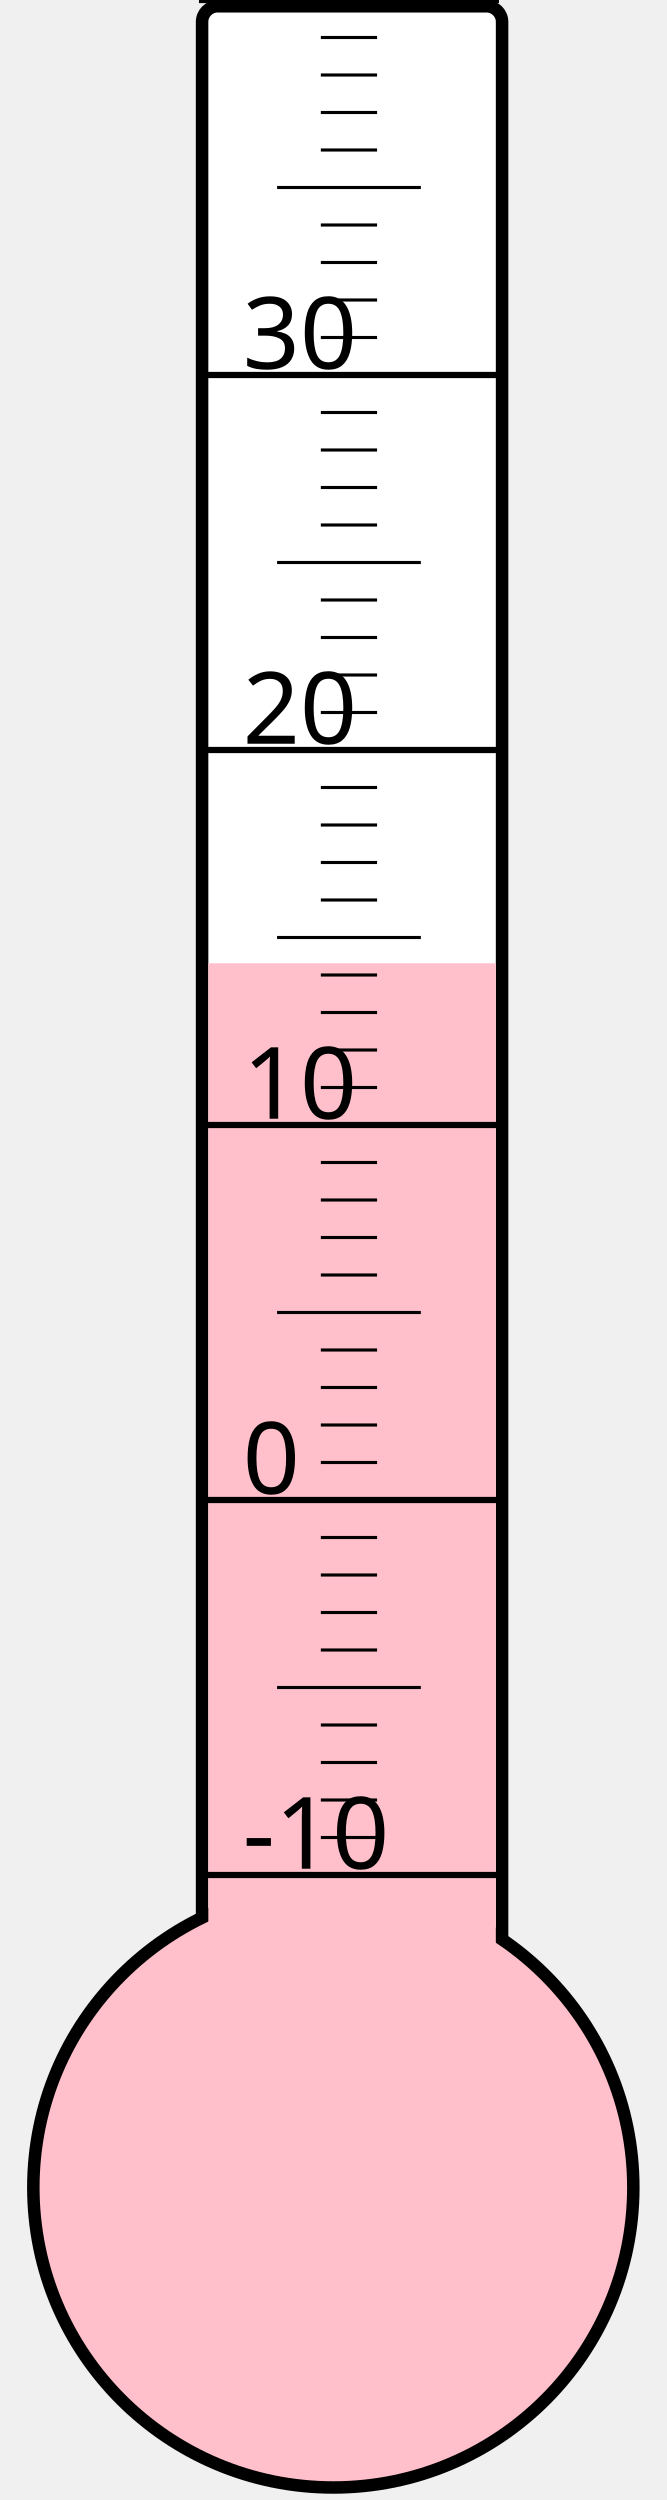
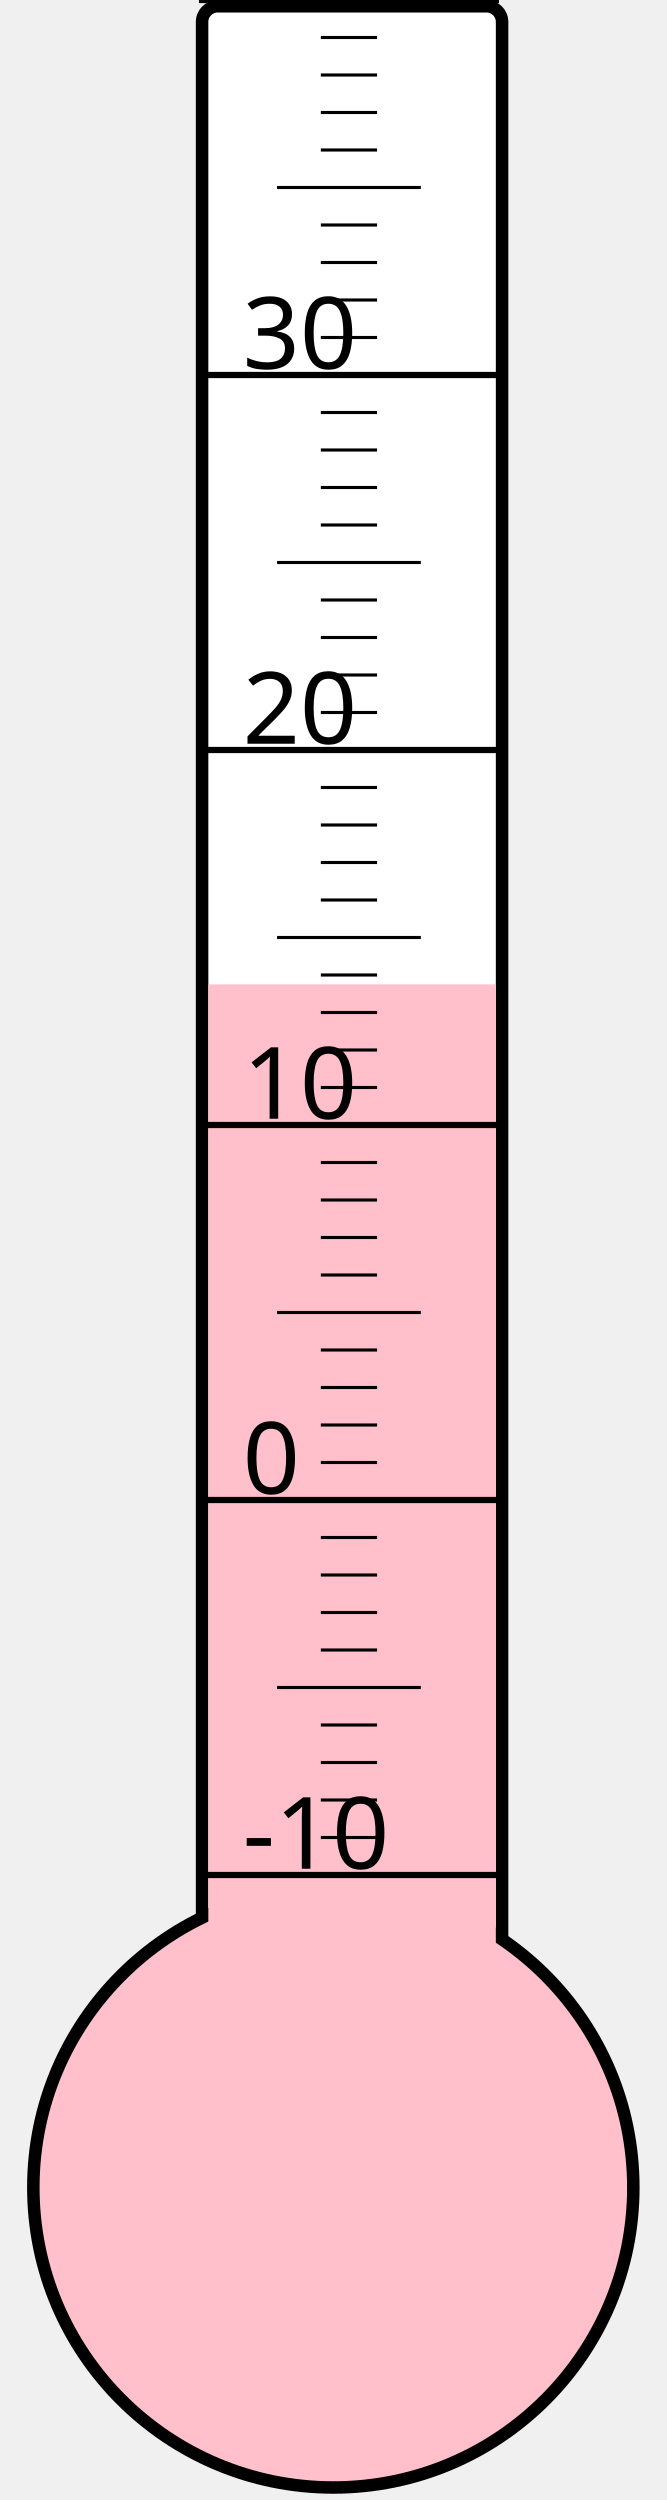
<svg xmlns="http://www.w3.org/2000/svg" width="40px" height="150px" viewBox="0 0 200 800">
  <rect width="200" height="800" x="0" y="0" style="fill: #ffffeb; fill-opacity: 0;" />
  <rect width="96" height="680" x="58" y="2" rx="5" ry="5" style="fill: white; fill-opacity: 1; stroke: black; stroke-width: 4;" />
  <circle cx="100" cy="700" r="96" style="fill: pink; stroke: black; stroke-width: 4;" />
-   <rect width="92" height="391.75" x="60" y="308.25" style="fill: pink; fill-opacity: 1; stroke-width: 0;" />
+   <rect width="92" height="385.0" x="60" y="315.0" style="fill: pink; fill-opacity: 1; stroke-width: 0;" />
  <text x="71" y="598" style="font-family: sans-serif; font-size: 24pt;">-10</text>
  <text x="71" y="478" style="font-family: sans-serif; font-size: 24pt;">0</text>
  <text x="71" y="358" style="font-family: sans-serif; font-size: 24pt;">10</text>
  <text x="71" y="238" style="font-family: sans-serif; font-size: 24pt;">20</text>
  <text x="71" y="118" style="font-family: sans-serif; font-size: 24pt;">30</text>
  <g style="stroke: black;">
    <line x1="57" y1="600" x2="153" y2="600" style="stroke-width: 2;" />
    <line x1="96" y1="588" x2="114" y2="588" style="stroke-width: 1;" />
    <line x1="96" y1="576" x2="114" y2="576" style="stroke-width: 1;" />
    <line x1="96" y1="564" x2="114" y2="564" style="stroke-width: 1;" />
    <line x1="96" y1="552" x2="114" y2="552" style="stroke-width: 1;" />
    <line x1="82" y1="540" x2="128" y2="540" style="stroke-width: 1;" />
    <line x1="96" y1="528" x2="114" y2="528" style="stroke-width: 1;" />
    <line x1="96" y1="516" x2="114" y2="516" style="stroke-width: 1;" />
    <line x1="96" y1="504" x2="114" y2="504" style="stroke-width: 1;" />
    <line x1="96" y1="492" x2="114" y2="492" style="stroke-width: 1;" />
    <line x1="57" y1="480" x2="153" y2="480" style="stroke-width: 2;" />
    <line x1="96" y1="468" x2="114" y2="468" style="stroke-width: 1;" />
    <line x1="96" y1="456" x2="114" y2="456" style="stroke-width: 1;" />
    <line x1="96" y1="444" x2="114" y2="444" style="stroke-width: 1;" />
    <line x1="96" y1="432" x2="114" y2="432" style="stroke-width: 1;" />
    <line x1="82" y1="420" x2="128" y2="420" style="stroke-width: 1;" />
    <line x1="96" y1="408" x2="114" y2="408" style="stroke-width: 1;" />
    <line x1="96" y1="396" x2="114" y2="396" style="stroke-width: 1;" />
    <line x1="96" y1="384" x2="114" y2="384" style="stroke-width: 1;" />
    <line x1="96" y1="372" x2="114" y2="372" style="stroke-width: 1;" />
    <line x1="57" y1="360" x2="153" y2="360" style="stroke-width: 2;" />
    <line x1="96" y1="348" x2="114" y2="348" style="stroke-width: 1;" />
    <line x1="96" y1="336" x2="114" y2="336" style="stroke-width: 1;" />
    <line x1="96" y1="324" x2="114" y2="324" style="stroke-width: 1;" />
    <line x1="96" y1="312" x2="114" y2="312" style="stroke-width: 1;" />
    <line x1="82" y1="300" x2="128" y2="300" style="stroke-width: 1;" />
    <line x1="96" y1="288" x2="114" y2="288" style="stroke-width: 1;" />
    <line x1="96" y1="276" x2="114" y2="276" style="stroke-width: 1;" />
    <line x1="96" y1="264" x2="114" y2="264" style="stroke-width: 1;" />
    <line x1="96" y1="252" x2="114" y2="252" style="stroke-width: 1;" />
    <line x1="57" y1="240" x2="153" y2="240" style="stroke-width: 2;" />
    <line x1="96" y1="228" x2="114" y2="228" style="stroke-width: 1;" />
    <line x1="96" y1="216" x2="114" y2="216" style="stroke-width: 1;" />
    <line x1="96" y1="204" x2="114" y2="204" style="stroke-width: 1;" />
    <line x1="96" y1="192" x2="114" y2="192" style="stroke-width: 1;" />
    <line x1="82" y1="180" x2="128" y2="180" style="stroke-width: 1;" />
    <line x1="96" y1="168" x2="114" y2="168" style="stroke-width: 1;" />
    <line x1="96" y1="156" x2="114" y2="156" style="stroke-width: 1;" />
    <line x1="96" y1="144" x2="114" y2="144" style="stroke-width: 1;" />
    <line x1="96" y1="132" x2="114" y2="132" style="stroke-width: 1;" />
    <line x1="57" y1="120" x2="153" y2="120" style="stroke-width: 2;" />
    <line x1="96" y1="108" x2="114" y2="108" style="stroke-width: 1;" />
    <line x1="96" y1="96" x2="114" y2="96" style="stroke-width: 1;" />
    <line x1="96" y1="84" x2="114" y2="84" style="stroke-width: 1;" />
    <line x1="96" y1="72" x2="114" y2="72" style="stroke-width: 1;" />
    <line x1="82" y1="60" x2="128" y2="60" style="stroke-width: 1;" />
    <line x1="96" y1="48" x2="114" y2="48" style="stroke-width: 1;" />
    <line x1="96" y1="36" x2="114" y2="36" style="stroke-width: 1;" />
    <line x1="96" y1="24" x2="114" y2="24" style="stroke-width: 1;" />
    <line x1="96" y1="12" x2="114" y2="12" style="stroke-width: 1;" />
    <line x1="57" y1="0" x2="153" y2="0" style="stroke-width: 2;" />
  </g>
</svg>
